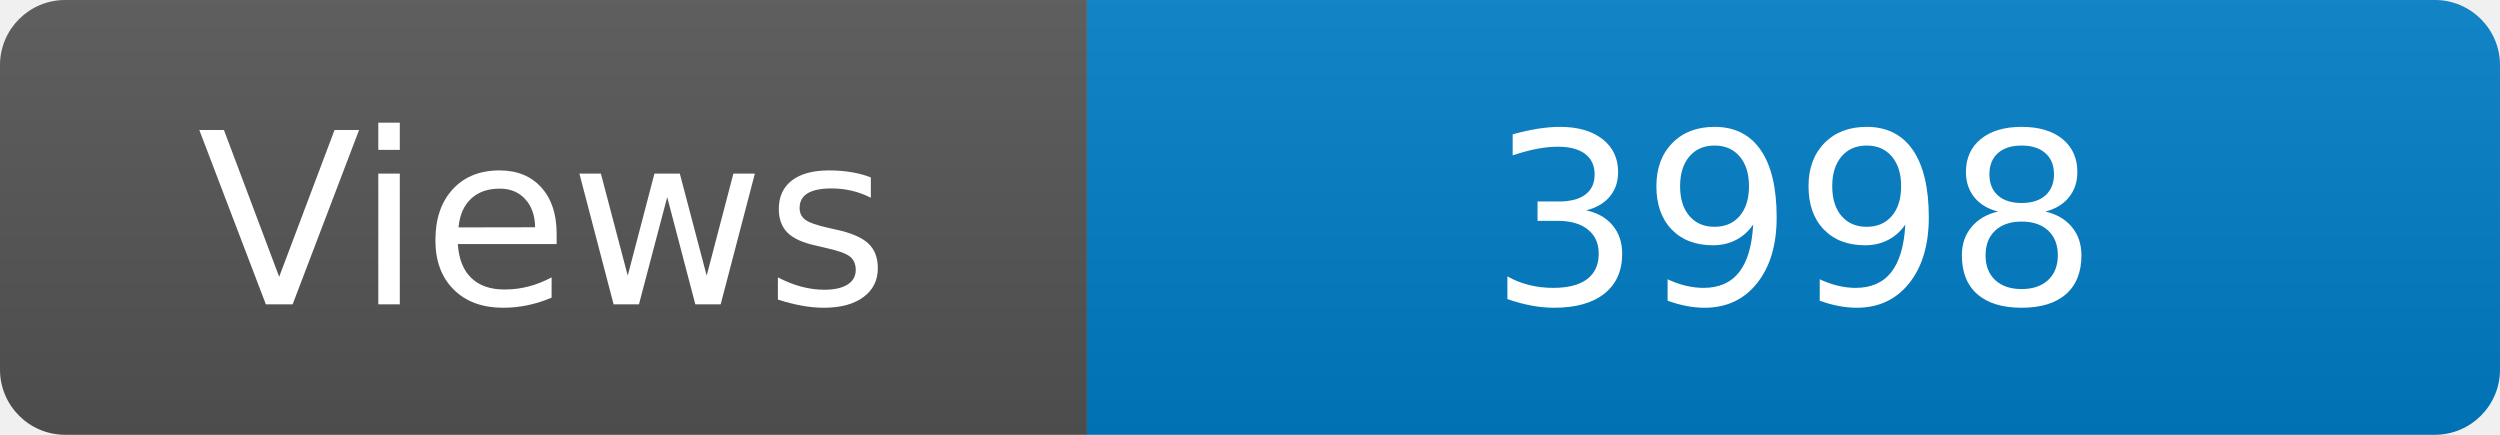
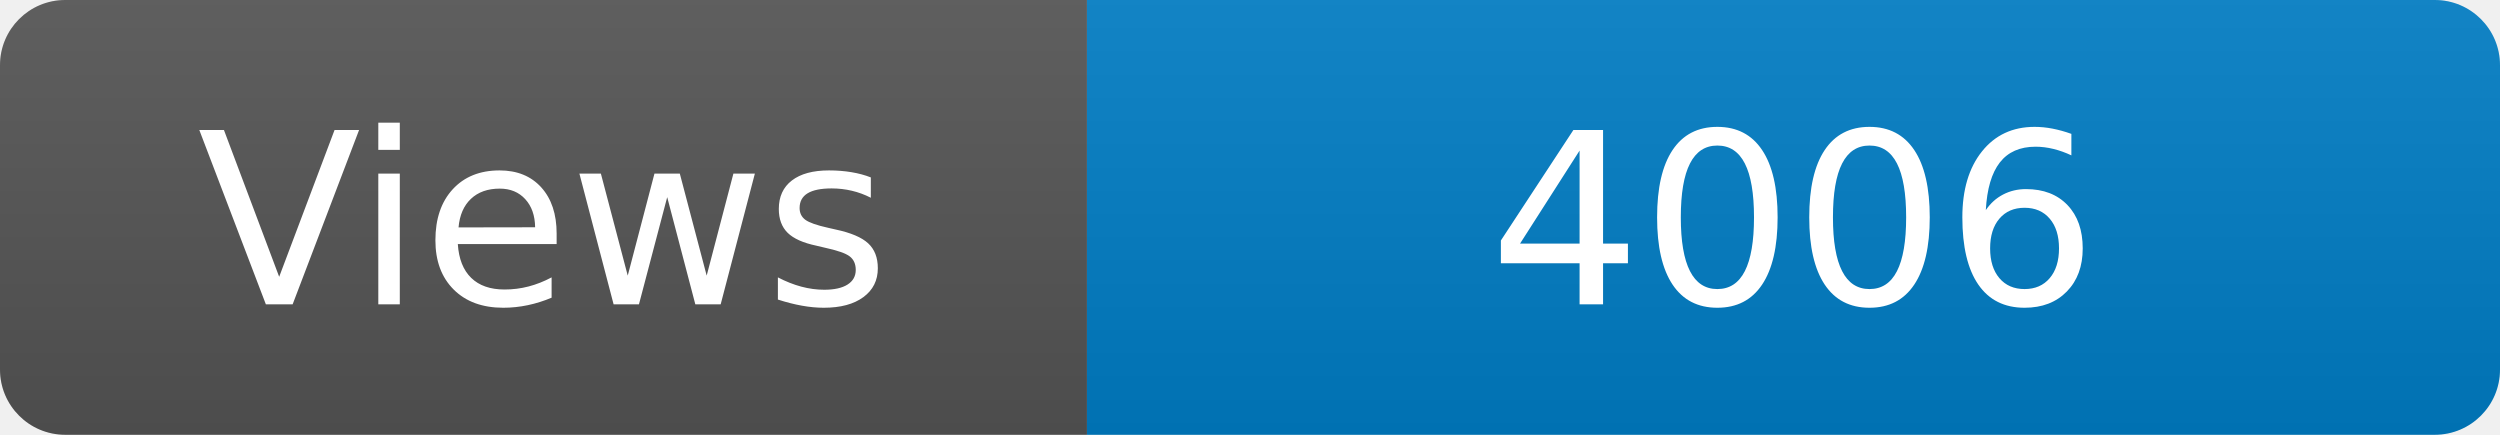
<svg xmlns="http://www.w3.org/2000/svg" width="115" height="20" role="img" aria-label="Maintained?: yes">
  <linearGradient id="s" x2="0" y2="100%">
    <stop offset="0" stop-color="#bbb" stop-opacity=".1" />
    <stop offset="1" stop-opacity=".1" />
  </linearGradient>
  <clipPath id="r">
    <rect width="115" height="20" rx="3" fill="#fff" />
  </clipPath>
  <g clip-path="url(#r)">
    <rect width="50" height="20" fill="#555" />
    <rect x="50" width="160" height="20" fill="#007ec6" />
    <rect width="115" height="20" fill="url(#s)" />
  </g>
  <g fill="#fff" text-anchor="middle" font-family="Verdana,Geneva,DejaVu Sans,sans-serif" font-size="110">
    <text x="250" y="140" transform="scale(.1)" fill="#fff">Views</text>
-     <text x="825" y="140" transform="scale(.1)" fill="#fff">3998</text>
+     <text x="825" y="140" transform="scale(.1)" fill="#fff">4006</text>
  </g>
</svg>
